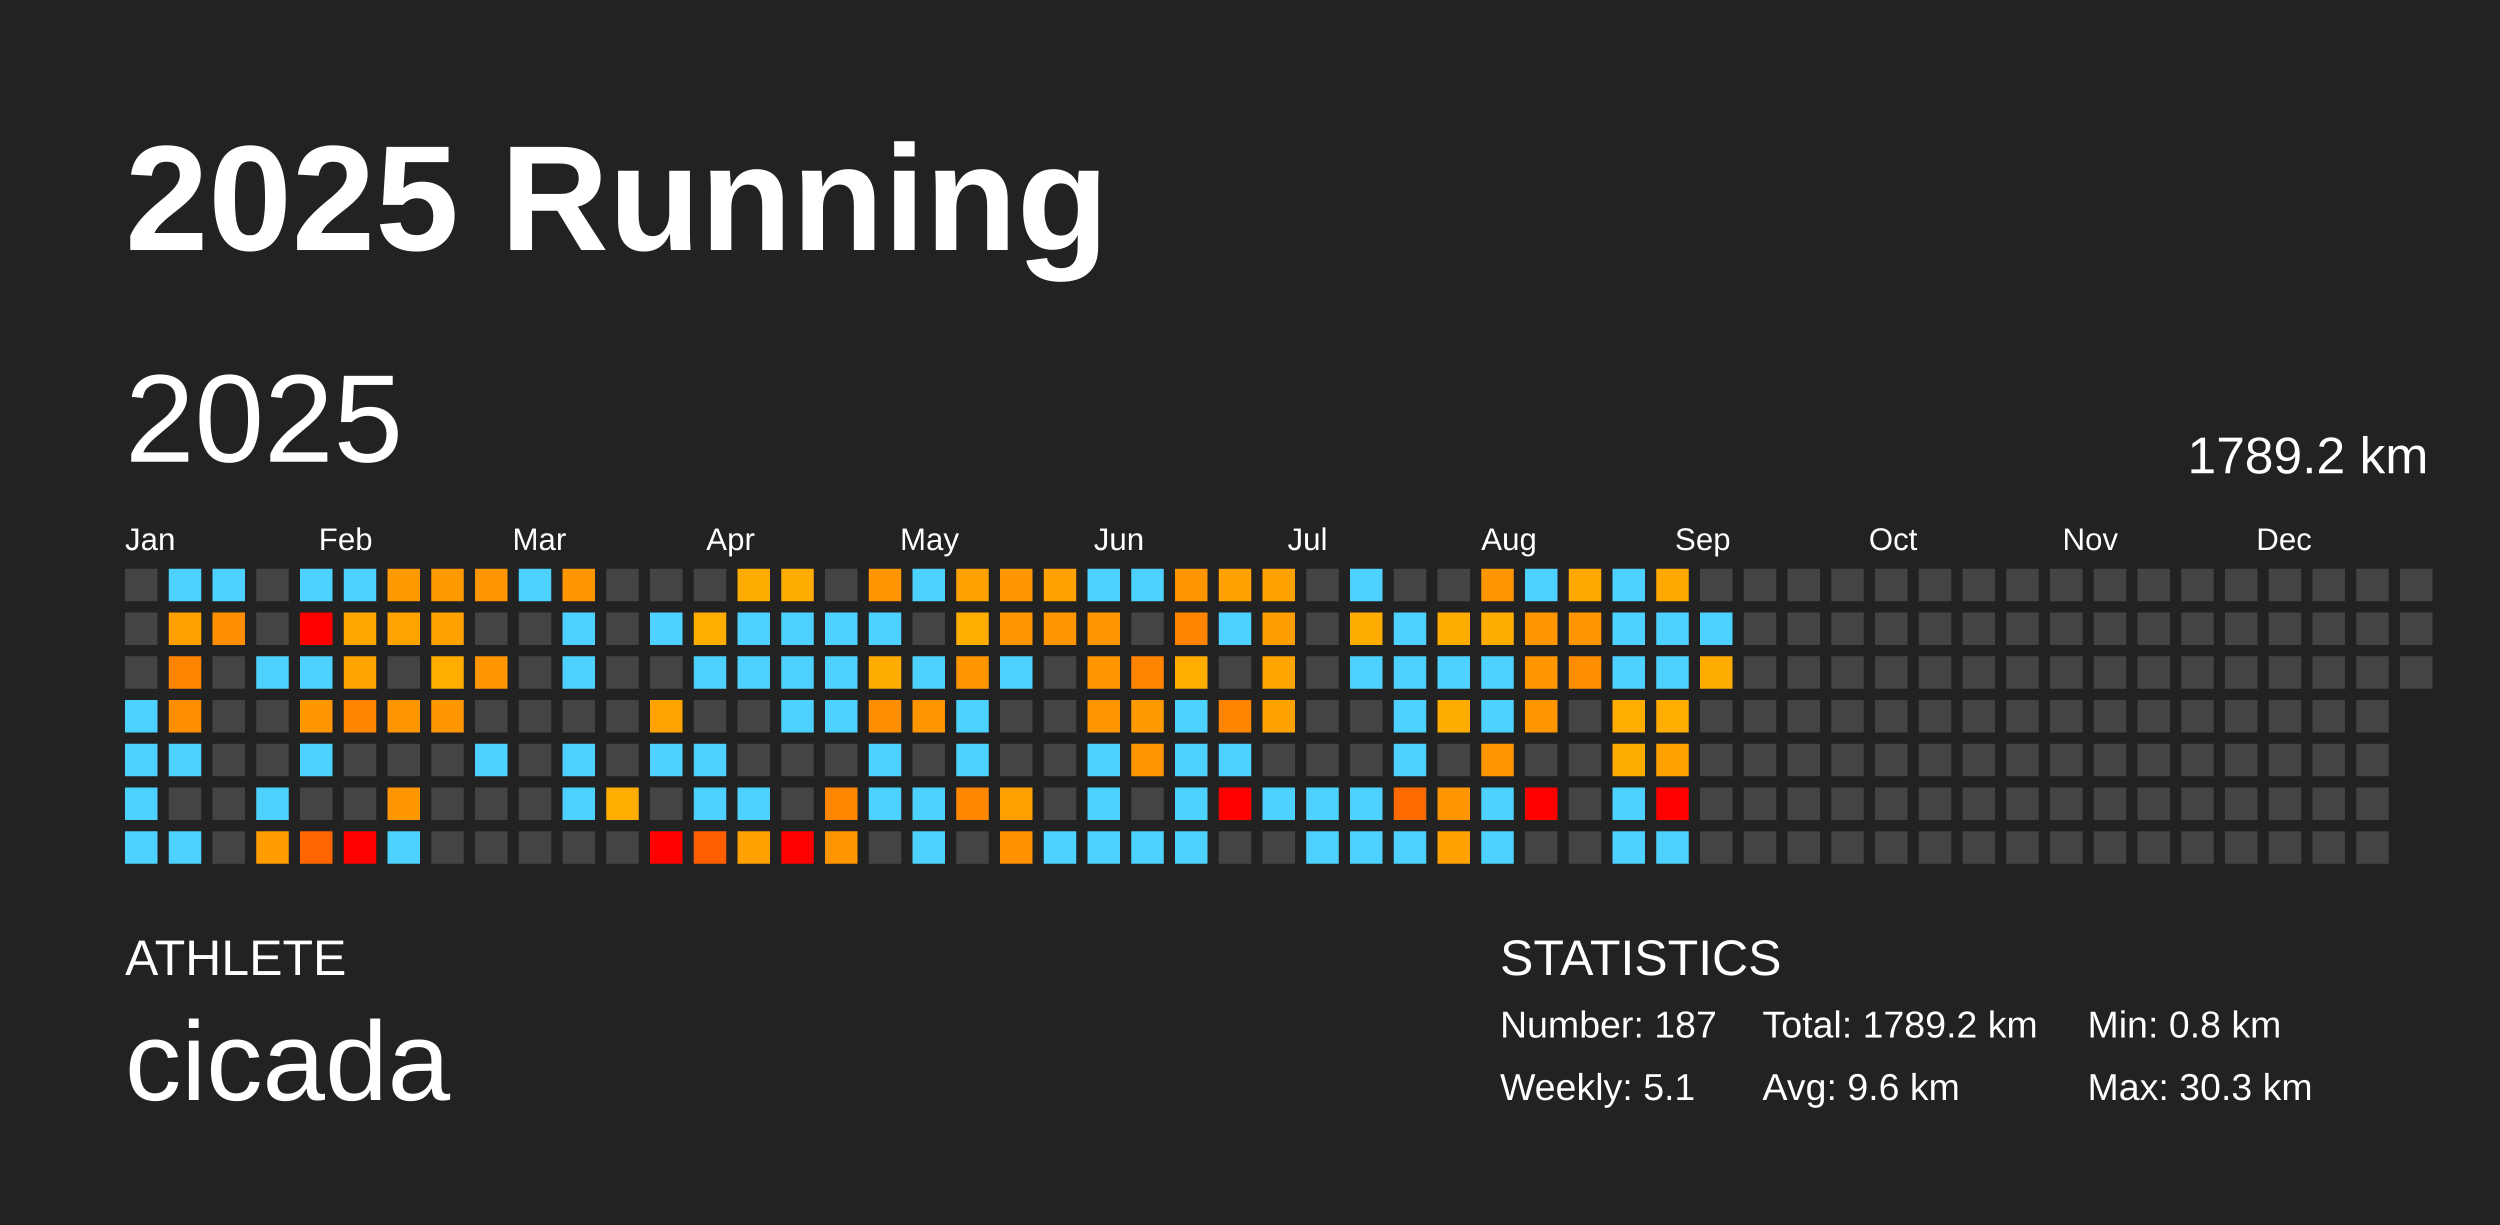
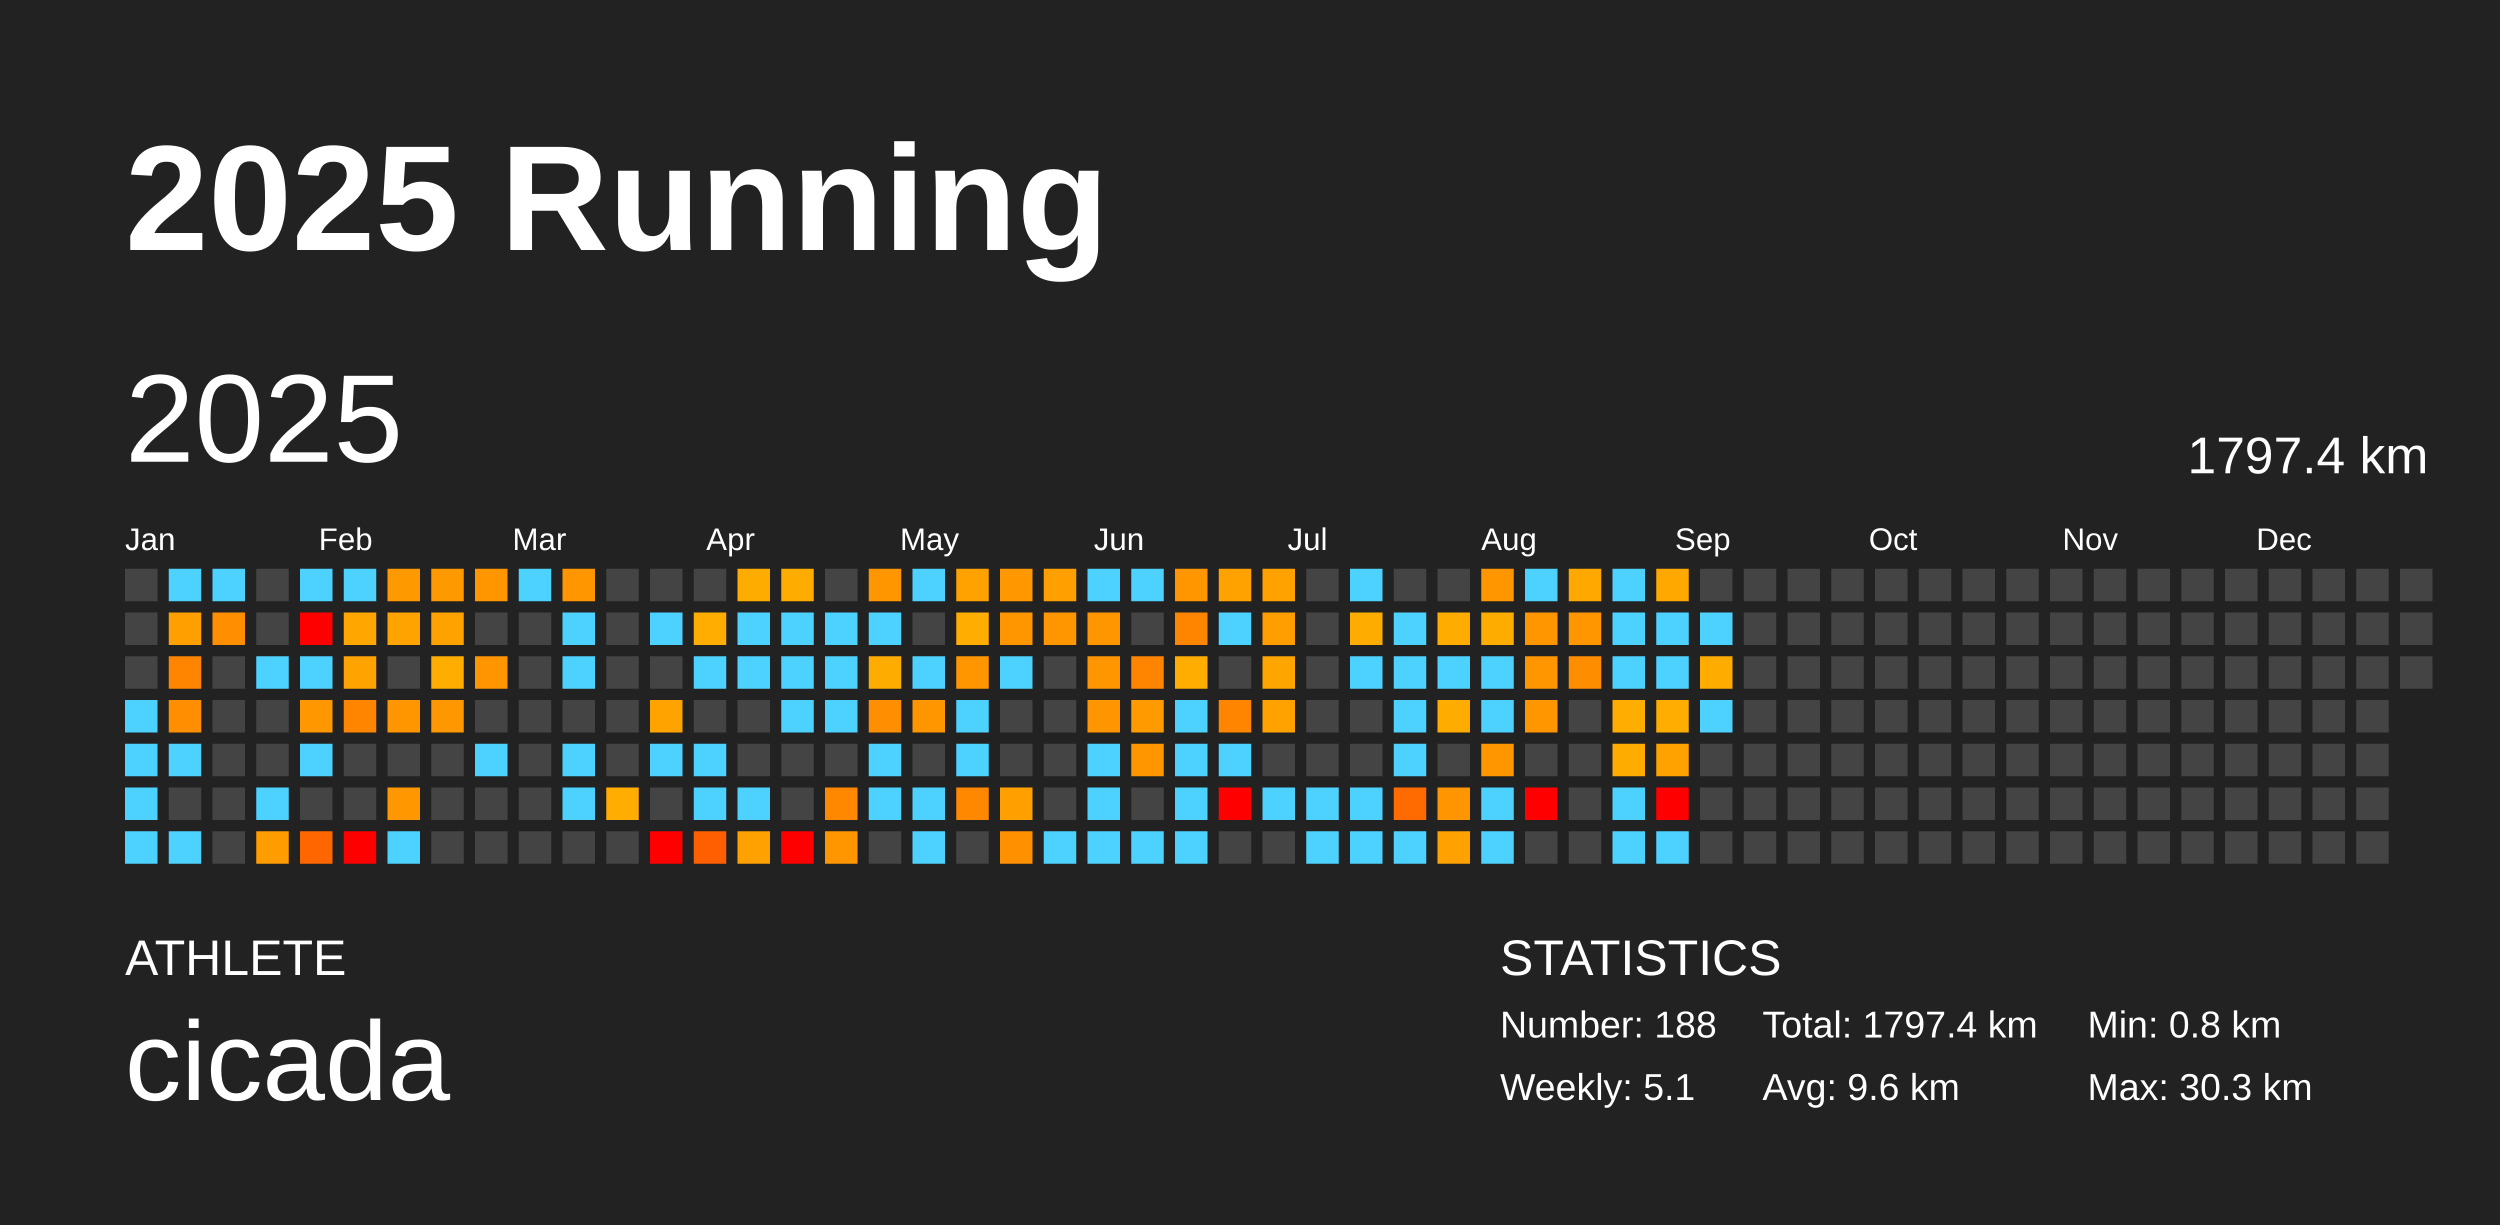
<svg xmlns="http://www.w3.org/2000/svg" baseProfile="full" height="98mm" version="1.1" viewBox="0,0,200,98" width="200mm">
  <defs />
  <rect fill="#222222" height="98" width="200" x="0" y="0" />
  <text fill="#FFFFFF" style="font-size:12px; font-family:Arial; font-weight:bold;" x="10" y="20">2025 Running</text>
  <text fill="#FFFFFF" style="font-size:4px; font-family:Arial" x="10" y="78">ATHLETE</text>
  <text fill="#FFFFFF" style="font-size:9px; font-family:Arial" x="10" y="88">cicada</text>
  <text fill="#FFFFFF" style="font-size:4px; font-family:Arial" x="120" y="78">STATISTICS</text>
-   <text fill="#FFFFFF" style="font-size:3px; font-family:Arial" x="120" y="83">Number: 187</text>
+   <text fill="#FFFFFF" style="font-size:3px; font-family:Arial" x="120" y="83">Number: 188</text>
  <text fill="#FFFFFF" style="font-size:3px; font-family:Arial" x="120" y="88">Weekly: 5.1</text>
-   <text fill="#FFFFFF" style="font-size:3px; font-family:Arial" x="141" y="83">Total: 1789.2 km</text>
+   <text fill="#FFFFFF" style="font-size:3px; font-family:Arial" x="141" y="83">Total: 1797.4 km</text>
  <text fill="#FFFFFF" style="font-size:3px; font-family:Arial" x="141" y="88">Avg: 9.6 km</text>
  <text fill="#FFFFFF" style="font-size:3px; font-family:Arial" x="167" y="83">Min: 0.8 km</text>
  <text fill="#FFFFFF" style="font-size:3px; font-family:Arial" x="167" y="88">Max: 30.3 km</text>
  <text dominant-baseline="hanging" fill="#FFFFFF" style="font-size:10.0px; font-family:Arial;" x="10" y="30">2025</text>
-   <text dominant-baseline="hanging" fill="#FFFFFF" style="font-size:4.125px; font-family:Arial;" x="175" y="35">1789.2 km</text>
+   <text dominant-baseline="hanging" fill="#FFFFFF" style="font-size:4.125px; font-family:Arial;" x="175" y="35">1797.4 km</text>
  <text fill="#FFFFFF" style="font-size:2.5px; font-family:Arial" x="10.0" y="44">Jan</text>
  <text fill="#FFFFFF" style="font-size:2.5px; font-family:Arial" x="25.5" y="44">Feb</text>
  <text fill="#FFFFFF" style="font-size:2.5px; font-family:Arial" x="41.0" y="44">Mar</text>
  <text fill="#FFFFFF" style="font-size:2.5px; font-family:Arial" x="56.5" y="44">Apr</text>
  <text fill="#FFFFFF" style="font-size:2.5px; font-family:Arial" x="72.0" y="44">May</text>
  <text fill="#FFFFFF" style="font-size:2.5px; font-family:Arial" x="87.5" y="44">Jun</text>
  <text fill="#FFFFFF" style="font-size:2.5px; font-family:Arial" x="103.0" y="44">Jul</text>
  <text fill="#FFFFFF" style="font-size:2.5px; font-family:Arial" x="118.5" y="44">Aug</text>
  <text fill="#FFFFFF" style="font-size:2.5px; font-family:Arial" x="134.0" y="44">Sep</text>
  <text fill="#FFFFFF" style="font-size:2.5px; font-family:Arial" x="149.5" y="44">Oct</text>
  <text fill="#FFFFFF" style="font-size:2.5px; font-family:Arial" x="165.0" y="44">Nov</text>
  <text fill="#FFFFFF" style="font-size:2.5px; font-family:Arial" x="180.5" y="44">Dec</text>
  <rect fill="#444444" height="2.6" width="2.6" x="10.0" y="45.5" />
  <rect fill="#444444" height="2.6" width="2.6" x="10.0" y="49.0" />
  <rect fill="#444444" height="2.6" width="2.6" x="10.0" y="52.5" />
  <rect fill="#4dd2ff" height="2.6" width="2.6" x="10.0" y="56.0" />
  <rect fill="#4dd2ff" height="2.6" width="2.6" x="10.0" y="59.5" />
  <rect fill="#4dd2ff" height="2.6" width="2.6" x="10.0" y="63.0" />
  <rect fill="#4dd2ff" height="2.6" width="2.6" x="10.0" y="66.5" />
  <rect fill="#4dd2ff" height="2.6" width="2.6" x="13.5" y="45.5" />
  <rect fill="#ff9f00" height="2.6" width="2.6" x="13.5" y="49.0" />
  <rect fill="#ff8400" height="2.6" width="2.6" x="13.5" y="52.5" />
  <rect fill="#ff8e00" height="2.6" width="2.6" x="13.5" y="56.0" />
  <rect fill="#4dd2ff" height="2.6" width="2.6" x="13.5" y="59.5" />
  <rect fill="#444444" height="2.6" width="2.6" x="13.5" y="63.0" />
  <rect fill="#4dd2ff" height="2.6" width="2.6" x="13.5" y="66.5" />
  <rect fill="#4dd2ff" height="2.6" width="2.6" x="17.0" y="45.5" />
  <rect fill="#ff8f00" height="2.6" width="2.6" x="17.0" y="49.0" />
  <rect fill="#444444" height="2.6" width="2.6" x="17.0" y="52.5" />
  <rect fill="#444444" height="2.6" width="2.6" x="17.0" y="56.0" />
  <rect fill="#444444" height="2.6" width="2.6" x="17.0" y="59.5" />
  <rect fill="#444444" height="2.6" width="2.6" x="17.0" y="63.0" />
  <rect fill="#444444" height="2.6" width="2.6" x="17.0" y="66.5" />
  <rect fill="#444444" height="2.6" width="2.6" x="20.5" y="45.5" />
  <rect fill="#444444" height="2.6" width="2.6" x="20.5" y="49.0" />
  <rect fill="#4dd2ff" height="2.6" width="2.6" x="20.5" y="52.5" />
  <rect fill="#444444" height="2.6" width="2.6" x="20.5" y="56.0" />
  <rect fill="#444444" height="2.6" width="2.6" x="20.5" y="59.5" />
  <rect fill="#4dd2ff" height="2.6" width="2.6" x="20.5" y="63.0" />
  <rect fill="#ff9c00" height="2.6" width="2.6" x="20.5" y="66.5" />
  <rect fill="#4dd2ff" height="2.6" width="2.6" x="24.0" y="45.5" />
  <rect fill="red" height="2.6" width="2.6" x="24.0" y="49.0" />
  <rect fill="#4dd2ff" height="2.6" width="2.6" x="24.0" y="52.5" />
  <rect fill="#ff9700" height="2.6" width="2.6" x="24.0" y="56.0" />
  <rect fill="#4dd2ff" height="2.6" width="2.6" x="24.0" y="59.5" />
  <rect fill="#444444" height="2.6" width="2.6" x="24.0" y="63.0" />
  <rect fill="#ff6600" height="2.6" width="2.6" x="24.0" y="66.5" />
  <rect fill="#4dd2ff" height="2.6" width="2.6" x="27.5" y="45.5" />
  <rect fill="#ffa700" height="2.6" width="2.6" x="27.5" y="49.0" />
  <rect fill="#ffa300" height="2.6" width="2.6" x="27.5" y="52.5" />
  <rect fill="#ff8500" height="2.6" width="2.6" x="27.5" y="56.0" />
  <rect fill="#444444" height="2.6" width="2.6" x="27.5" y="59.5" />
  <rect fill="#444444" height="2.6" width="2.6" x="27.5" y="63.0" />
  <rect fill="red" height="2.6" width="2.6" x="27.5" y="66.5" />
  <rect fill="#ff9900" height="2.6" width="2.6" x="31.0" y="45.5" />
  <rect fill="#ffa300" height="2.6" width="2.6" x="31.0" y="49.0" />
  <rect fill="#444444" height="2.6" width="2.6" x="31.0" y="52.5" />
  <rect fill="#ff9600" height="2.6" width="2.6" x="31.0" y="56.0" />
  <rect fill="#444444" height="2.6" width="2.6" x="31.0" y="59.5" />
  <rect fill="#ff9700" height="2.6" width="2.6" x="31.0" y="63.0" />
  <rect fill="#4dd2ff" height="2.6" width="2.6" x="31.0" y="66.5" />
  <rect fill="#ff9900" height="2.6" width="2.6" x="34.5" y="45.5" />
  <rect fill="#ffa200" height="2.6" width="2.6" x="34.5" y="49.0" />
  <rect fill="#ffae00" height="2.6" width="2.6" x="34.5" y="52.5" />
  <rect fill="#ff9800" height="2.6" width="2.6" x="34.5" y="56.0" />
  <rect fill="#444444" height="2.6" width="2.6" x="34.5" y="59.5" />
  <rect fill="#444444" height="2.6" width="2.6" x="34.5" y="63.0" />
  <rect fill="#444444" height="2.6" width="2.6" x="34.5" y="66.5" />
  <rect fill="#ff9600" height="2.6" width="2.6" x="38.0" y="45.5" />
  <rect fill="#444444" height="2.6" width="2.6" x="38.0" y="49.0" />
  <rect fill="#ff9500" height="2.6" width="2.6" x="38.0" y="52.5" />
  <rect fill="#444444" height="2.6" width="2.6" x="38.0" y="56.0" />
  <rect fill="#4dd2ff" height="2.6" width="2.6" x="38.0" y="59.5" />
  <rect fill="#444444" height="2.6" width="2.6" x="38.0" y="63.0" />
  <rect fill="#444444" height="2.6" width="2.6" x="38.0" y="66.5" />
  <rect fill="#4dd2ff" height="2.6" width="2.6" x="41.5" y="45.5" />
  <rect fill="#444444" height="2.6" width="2.6" x="41.5" y="49.0" />
  <rect fill="#444444" height="2.6" width="2.6" x="41.5" y="52.5" />
  <rect fill="#444444" height="2.6" width="2.6" x="41.5" y="56.0" />
  <rect fill="#444444" height="2.6" width="2.6" x="41.5" y="59.5" />
  <rect fill="#444444" height="2.6" width="2.6" x="41.5" y="63.0" />
  <rect fill="#444444" height="2.6" width="2.6" x="41.5" y="66.5" />
  <rect fill="#ff9600" height="2.6" width="2.6" x="45.0" y="45.5" />
  <rect fill="#4dd2ff" height="2.6" width="2.6" x="45.0" y="49.0" />
  <rect fill="#4dd2ff" height="2.6" width="2.6" x="45.0" y="52.5" />
  <rect fill="#444444" height="2.6" width="2.6" x="45.0" y="56.0" />
  <rect fill="#4dd2ff" height="2.6" width="2.6" x="45.0" y="59.5" />
  <rect fill="#4dd2ff" height="2.6" width="2.6" x="45.0" y="63.0" />
  <rect fill="#444444" height="2.6" width="2.6" x="45.0" y="66.5" />
  <rect fill="#444444" height="2.6" width="2.6" x="48.5" y="45.5" />
  <rect fill="#444444" height="2.6" width="2.6" x="48.5" y="49.0" />
  <rect fill="#444444" height="2.6" width="2.6" x="48.5" y="52.5" />
  <rect fill="#444444" height="2.6" width="2.6" x="48.5" y="56.0" />
  <rect fill="#444444" height="2.6" width="2.6" x="48.5" y="59.5" />
  <rect fill="#ffad00" height="2.6" width="2.6" x="48.5" y="63.0" />
  <rect fill="#444444" height="2.6" width="2.6" x="48.5" y="66.5" />
  <rect fill="#444444" height="2.6" width="2.6" x="52.0" y="45.5" />
  <rect fill="#4dd2ff" height="2.6" width="2.6" x="52.0" y="49.0" />
  <rect fill="#444444" height="2.6" width="2.6" x="52.0" y="52.5" />
  <rect fill="#ffa300" height="2.6" width="2.6" x="52.0" y="56.0" />
  <rect fill="#4dd2ff" height="2.6" width="2.6" x="52.0" y="59.5" />
  <rect fill="#444444" height="2.6" width="2.6" x="52.0" y="63.0" />
  <rect fill="red" height="2.6" width="2.6" x="52.0" y="66.5" />
  <rect fill="#444444" height="2.6" width="2.6" x="55.5" y="45.5" />
  <rect fill="#ffad00" height="2.6" width="2.6" x="55.5" y="49.0" />
  <rect fill="#4dd2ff" height="2.6" width="2.6" x="55.5" y="52.5" />
  <rect fill="#444444" height="2.6" width="2.6" x="55.5" y="56.0" />
  <rect fill="#4dd2ff" height="2.6" width="2.6" x="55.5" y="59.5" />
  <rect fill="#4dd2ff" height="2.6" width="2.6" x="55.5" y="63.0" />
  <rect fill="#ff5f00" height="2.6" width="2.6" x="55.5" y="66.5" />
  <rect fill="#ffac00" height="2.6" width="2.6" x="59.0" y="45.5" />
  <rect fill="#4dd2ff" height="2.6" width="2.6" x="59.0" y="49.0" />
  <rect fill="#4dd2ff" height="2.6" width="2.6" x="59.0" y="52.5" />
  <rect fill="#444444" height="2.6" width="2.6" x="59.0" y="56.0" />
  <rect fill="#444444" height="2.6" width="2.6" x="59.0" y="59.5" />
  <rect fill="#4dd2ff" height="2.6" width="2.6" x="59.0" y="63.0" />
  <rect fill="#ffa100" height="2.6" width="2.6" x="59.0" y="66.5" />
  <rect fill="#ffac00" height="2.6" width="2.6" x="62.5" y="45.5" />
  <rect fill="#4dd2ff" height="2.6" width="2.6" x="62.5" y="49.0" />
  <rect fill="#4dd2ff" height="2.6" width="2.6" x="62.5" y="52.5" />
  <rect fill="#4dd2ff" height="2.6" width="2.6" x="62.5" y="56.0" />
  <rect fill="#444444" height="2.6" width="2.6" x="62.5" y="59.5" />
  <rect fill="#444444" height="2.6" width="2.6" x="62.5" y="63.0" />
  <rect fill="red" height="2.6" width="2.6" x="62.5" y="66.5" />
  <rect fill="#444444" height="2.6" width="2.6" x="66.0" y="45.5" />
  <rect fill="#4dd2ff" height="2.6" width="2.6" x="66.0" y="49.0" />
  <rect fill="#4dd2ff" height="2.6" width="2.6" x="66.0" y="52.5" />
  <rect fill="#4dd2ff" height="2.6" width="2.6" x="66.0" y="56.0" />
  <rect fill="#444444" height="2.6" width="2.6" x="66.0" y="59.5" />
  <rect fill="#ff8800" height="2.6" width="2.6" x="66.0" y="63.0" />
  <rect fill="#ff9600" height="2.6" width="2.6" x="66.0" y="66.5" />
  <rect fill="#ff9600" height="2.6" width="2.6" x="69.5" y="45.5" />
  <rect fill="#4dd2ff" height="2.6" width="2.6" x="69.5" y="49.0" />
  <rect fill="#ffac00" height="2.6" width="2.6" x="69.5" y="52.5" />
  <rect fill="#ff8f00" height="2.6" width="2.6" x="69.5" y="56.0" />
  <rect fill="#4dd2ff" height="2.6" width="2.6" x="69.5" y="59.5" />
  <rect fill="#4dd2ff" height="2.6" width="2.6" x="69.5" y="63.0" />
  <rect fill="#444444" height="2.6" width="2.6" x="69.5" y="66.5" />
  <rect fill="#4dd2ff" height="2.6" width="2.6" x="73.0" y="45.5" />
  <rect fill="#444444" height="2.6" width="2.6" x="73.0" y="49.0" />
  <rect fill="#4dd2ff" height="2.6" width="2.6" x="73.0" y="52.5" />
  <rect fill="#ff9600" height="2.6" width="2.6" x="73.0" y="56.0" />
  <rect fill="#444444" height="2.6" width="2.6" x="73.0" y="59.5" />
  <rect fill="#4dd2ff" height="2.6" width="2.6" x="73.0" y="63.0" />
  <rect fill="#4dd2ff" height="2.6" width="2.6" x="73.0" y="66.5" />
  <rect fill="#ffa200" height="2.6" width="2.6" x="76.5" y="45.5" />
  <rect fill="#ffad00" height="2.6" width="2.6" x="76.5" y="49.0" />
  <rect fill="#ff9600" height="2.6" width="2.6" x="76.5" y="52.5" />
  <rect fill="#4dd2ff" height="2.6" width="2.6" x="76.5" y="56.0" />
  <rect fill="#4dd2ff" height="2.6" width="2.6" x="76.5" y="59.5" />
  <rect fill="#ff8800" height="2.6" width="2.6" x="76.5" y="63.0" />
  <rect fill="#444444" height="2.6" width="2.6" x="76.5" y="66.5" />
  <rect fill="#ff9800" height="2.6" width="2.6" x="80.0" y="45.5" />
  <rect fill="#ff9600" height="2.6" width="2.6" x="80.0" y="49.0" />
  <rect fill="#4dd2ff" height="2.6" width="2.6" x="80.0" y="52.5" />
  <rect fill="#444444" height="2.6" width="2.6" x="80.0" y="56.0" />
  <rect fill="#444444" height="2.6" width="2.6" x="80.0" y="59.5" />
  <rect fill="#ff9f00" height="2.6" width="2.6" x="80.0" y="63.0" />
  <rect fill="#ff9000" height="2.6" width="2.6" x="80.0" y="66.5" />
  <rect fill="#ff9f00" height="2.6" width="2.6" x="83.5" y="45.5" />
  <rect fill="#ff9600" height="2.6" width="2.6" x="83.5" y="49.0" />
  <rect fill="#444444" height="2.6" width="2.6" x="83.5" y="52.5" />
  <rect fill="#444444" height="2.6" width="2.6" x="83.5" y="56.0" />
  <rect fill="#444444" height="2.6" width="2.6" x="83.5" y="59.5" />
  <rect fill="#444444" height="2.6" width="2.6" x="83.5" y="63.0" />
  <rect fill="#4dd2ff" height="2.6" width="2.6" x="83.5" y="66.5" />
  <rect fill="#4dd2ff" height="2.6" width="2.6" x="87.0" y="45.5" />
  <rect fill="#ff9600" height="2.6" width="2.6" x="87.0" y="49.0" />
  <rect fill="#ff9600" height="2.6" width="2.6" x="87.0" y="52.5" />
  <rect fill="#ff9500" height="2.6" width="2.6" x="87.0" y="56.0" />
  <rect fill="#4dd2ff" height="2.6" width="2.6" x="87.0" y="59.5" />
  <rect fill="#4dd2ff" height="2.6" width="2.6" x="87.0" y="63.0" />
  <rect fill="#4dd2ff" height="2.6" width="2.6" x="87.0" y="66.5" />
  <rect fill="#4dd2ff" height="2.6" width="2.6" x="90.5" y="45.5" />
  <rect fill="#444444" height="2.6" width="2.6" x="90.5" y="49.0" />
  <rect fill="#ff8400" height="2.6" width="2.6" x="90.5" y="52.5" />
  <rect fill="#ff9b00" height="2.6" width="2.6" x="90.5" y="56.0" />
  <rect fill="#ff9600" height="2.6" width="2.6" x="90.5" y="59.5" />
  <rect fill="#444444" height="2.6" width="2.6" x="90.5" y="63.0" />
  <rect fill="#4dd2ff" height="2.6" width="2.6" x="90.5" y="66.5" />
  <rect fill="#ff9600" height="2.6" width="2.6" x="94.0" y="45.5" />
  <rect fill="#ff8400" height="2.6" width="2.6" x="94.0" y="49.0" />
  <rect fill="#ffad00" height="2.6" width="2.6" x="94.0" y="52.5" />
  <rect fill="#4dd2ff" height="2.6" width="2.6" x="94.0" y="56.0" />
  <rect fill="#4dd2ff" height="2.6" width="2.6" x="94.0" y="59.5" />
  <rect fill="#4dd2ff" height="2.6" width="2.6" x="94.0" y="63.0" />
  <rect fill="#4dd2ff" height="2.6" width="2.6" x="94.0" y="66.5" />
  <rect fill="#ffa200" height="2.6" width="2.6" x="97.5" y="45.5" />
  <rect fill="#4dd2ff" height="2.6" width="2.6" x="97.5" y="49.0" />
  <rect fill="#444444" height="2.6" width="2.6" x="97.5" y="52.5" />
  <rect fill="#ff8500" height="2.6" width="2.6" x="97.5" y="56.0" />
  <rect fill="#4dd2ff" height="2.6" width="2.6" x="97.5" y="59.5" />
  <rect fill="red" height="2.6" width="2.6" x="97.5" y="63.0" />
  <rect fill="#444444" height="2.6" width="2.6" x="97.5" y="66.5" />
  <rect fill="#ffa200" height="2.6" width="2.6" x="101.0" y="45.5" />
  <rect fill="#ff9e00" height="2.6" width="2.6" x="101.0" y="49.0" />
  <rect fill="#ffa500" height="2.6" width="2.6" x="101.0" y="52.5" />
  <rect fill="#ffa200" height="2.6" width="2.6" x="101.0" y="56.0" />
  <rect fill="#444444" height="2.6" width="2.6" x="101.0" y="59.5" />
  <rect fill="#4dd2ff" height="2.6" width="2.6" x="101.0" y="63.0" />
  <rect fill="#444444" height="2.6" width="2.6" x="101.0" y="66.5" />
  <rect fill="#444444" height="2.6" width="2.6" x="104.5" y="45.5" />
  <rect fill="#444444" height="2.6" width="2.6" x="104.5" y="49.0" />
  <rect fill="#444444" height="2.6" width="2.6" x="104.5" y="52.5" />
  <rect fill="#444444" height="2.6" width="2.6" x="104.5" y="56.0" />
  <rect fill="#444444" height="2.6" width="2.6" x="104.5" y="59.5" />
  <rect fill="#4dd2ff" height="2.6" width="2.6" x="104.5" y="63.0" />
  <rect fill="#4dd2ff" height="2.6" width="2.6" x="104.5" y="66.5" />
  <rect fill="#4dd2ff" height="2.6" width="2.6" x="108.0" y="45.5" />
  <rect fill="#ffac00" height="2.6" width="2.6" x="108.0" y="49.0" />
  <rect fill="#4dd2ff" height="2.6" width="2.6" x="108.0" y="52.5" />
  <rect fill="#444444" height="2.6" width="2.6" x="108.0" y="56.0" />
  <rect fill="#444444" height="2.6" width="2.6" x="108.0" y="59.5" />
  <rect fill="#4dd2ff" height="2.6" width="2.6" x="108.0" y="63.0" />
  <rect fill="#4dd2ff" height="2.6" width="2.6" x="108.0" y="66.5" />
  <rect fill="#444444" height="2.6" width="2.6" x="111.5" y="45.5" />
  <rect fill="#4dd2ff" height="2.6" width="2.6" x="111.5" y="49.0" />
  <rect fill="#4dd2ff" height="2.6" width="2.6" x="111.5" y="52.5" />
  <rect fill="#4dd2ff" height="2.6" width="2.6" x="111.5" y="56.0" />
  <rect fill="#4dd2ff" height="2.6" width="2.6" x="111.5" y="59.5" />
  <rect fill="#ff6b00" height="2.6" width="2.6" x="111.5" y="63.0" />
  <rect fill="#4dd2ff" height="2.6" width="2.6" x="111.5" y="66.5" />
  <rect fill="#444444" height="2.6" width="2.6" x="115.0" y="45.5" />
  <rect fill="#ffac00" height="2.6" width="2.6" x="115.0" y="49.0" />
  <rect fill="#4dd2ff" height="2.6" width="2.6" x="115.0" y="52.5" />
  <rect fill="#ffac00" height="2.6" width="2.6" x="115.0" y="56.0" />
  <rect fill="#444444" height="2.6" width="2.6" x="115.0" y="59.5" />
  <rect fill="#ff9500" height="2.6" width="2.6" x="115.0" y="63.0" />
  <rect fill="#ffa100" height="2.6" width="2.6" x="115.0" y="66.5" />
  <rect fill="#ff9600" height="2.6" width="2.6" x="118.5" y="45.5" />
  <rect fill="#ffac00" height="2.6" width="2.6" x="118.5" y="49.0" />
  <rect fill="#4dd2ff" height="2.6" width="2.6" x="118.5" y="52.5" />
  <rect fill="#4dd2ff" height="2.6" width="2.6" x="118.5" y="56.0" />
  <rect fill="#ff9600" height="2.6" width="2.6" x="118.5" y="59.5" />
  <rect fill="#4dd2ff" height="2.6" width="2.6" x="118.5" y="63.0" />
  <rect fill="#4dd2ff" height="2.6" width="2.6" x="118.5" y="66.5" />
  <rect fill="#4dd2ff" height="2.6" width="2.6" x="122.0" y="45.5" />
  <rect fill="#ff9600" height="2.6" width="2.6" x="122.0" y="49.0" />
  <rect fill="#ff9600" height="2.6" width="2.6" x="122.0" y="52.5" />
  <rect fill="#ff9600" height="2.6" width="2.6" x="122.0" y="56.0" />
  <rect fill="#444444" height="2.6" width="2.6" x="122.0" y="59.5" />
  <rect fill="red" height="2.6" width="2.6" x="122.0" y="63.0" />
  <rect fill="#444444" height="2.6" width="2.6" x="122.0" y="66.5" />
  <rect fill="#ffa800" height="2.6" width="2.6" x="125.5" y="45.5" />
  <rect fill="#ff9600" height="2.6" width="2.6" x="125.5" y="49.0" />
  <rect fill="#ff8d00" height="2.6" width="2.6" x="125.5" y="52.5" />
  <rect fill="#444444" height="2.6" width="2.6" x="125.5" y="56.0" />
  <rect fill="#444444" height="2.6" width="2.6" x="125.5" y="59.5" />
  <rect fill="#444444" height="2.6" width="2.6" x="125.5" y="63.0" />
  <rect fill="#444444" height="2.6" width="2.6" x="125.5" y="66.5" />
  <rect fill="#4dd2ff" height="2.6" width="2.6" x="129.0" y="45.5" />
  <rect fill="#4dd2ff" height="2.6" width="2.6" x="129.0" y="49.0" />
  <rect fill="#4dd2ff" height="2.6" width="2.6" x="129.0" y="52.5" />
  <rect fill="#ffad00" height="2.6" width="2.6" x="129.0" y="56.0" />
  <rect fill="#ffac00" height="2.6" width="2.6" x="129.0" y="59.5" />
  <rect fill="#4dd2ff" height="2.6" width="2.6" x="129.0" y="63.0" />
  <rect fill="#4dd2ff" height="2.6" width="2.6" x="129.0" y="66.5" />
  <rect fill="#ffa900" height="2.6" width="2.6" x="132.5" y="45.5" />
  <rect fill="#4dd2ff" height="2.6" width="2.6" x="132.5" y="49.0" />
  <rect fill="#4dd2ff" height="2.6" width="2.6" x="132.5" y="52.5" />
  <rect fill="#ffad00" height="2.6" width="2.6" x="132.5" y="56.0" />
  <rect fill="#ffa200" height="2.6" width="2.6" x="132.5" y="59.5" />
  <rect fill="red" height="2.6" width="2.6" x="132.5" y="63.0" />
  <rect fill="#4dd2ff" height="2.6" width="2.6" x="132.5" y="66.5" />
  <rect fill="#444444" height="2.6" width="2.6" x="136.0" y="45.5" />
  <rect fill="#4dd2ff" height="2.6" width="2.6" x="136.0" y="49.0" />
  <rect fill="#ffac00" height="2.6" width="2.6" x="136.0" y="52.5" />
-   <rect fill="#444444" height="2.6" width="2.6" x="136.0" y="56.0" />
+   <rect fill="#4dd2ff" height="2.6" width="2.6" x="136.0" y="56.0" />
  <rect fill="#444444" height="2.6" width="2.6" x="136.0" y="59.5" />
  <rect fill="#444444" height="2.6" width="2.6" x="136.0" y="63.0" />
  <rect fill="#444444" height="2.6" width="2.6" x="136.0" y="66.5" />
  <rect fill="#444444" height="2.6" width="2.6" x="139.5" y="45.5" />
  <rect fill="#444444" height="2.6" width="2.6" x="139.5" y="49.0" />
  <rect fill="#444444" height="2.6" width="2.6" x="139.5" y="52.5" />
  <rect fill="#444444" height="2.6" width="2.6" x="139.5" y="56.0" />
  <rect fill="#444444" height="2.6" width="2.6" x="139.5" y="59.5" />
  <rect fill="#444444" height="2.6" width="2.6" x="139.5" y="63.0" />
  <rect fill="#444444" height="2.6" width="2.6" x="139.5" y="66.5" />
  <rect fill="#444444" height="2.6" width="2.6" x="143.0" y="45.5" />
  <rect fill="#444444" height="2.6" width="2.6" x="143.0" y="49.0" />
  <rect fill="#444444" height="2.6" width="2.6" x="143.0" y="52.5" />
  <rect fill="#444444" height="2.6" width="2.6" x="143.0" y="56.0" />
  <rect fill="#444444" height="2.6" width="2.6" x="143.0" y="59.5" />
  <rect fill="#444444" height="2.6" width="2.6" x="143.0" y="63.0" />
  <rect fill="#444444" height="2.6" width="2.6" x="143.0" y="66.5" />
  <rect fill="#444444" height="2.6" width="2.6" x="146.5" y="45.5" />
  <rect fill="#444444" height="2.6" width="2.6" x="146.5" y="49.0" />
  <rect fill="#444444" height="2.6" width="2.6" x="146.5" y="52.5" />
  <rect fill="#444444" height="2.6" width="2.6" x="146.5" y="56.0" />
  <rect fill="#444444" height="2.6" width="2.6" x="146.5" y="59.5" />
  <rect fill="#444444" height="2.6" width="2.6" x="146.5" y="63.0" />
  <rect fill="#444444" height="2.6" width="2.6" x="146.5" y="66.5" />
  <rect fill="#444444" height="2.6" width="2.6" x="150.0" y="45.5" />
  <rect fill="#444444" height="2.6" width="2.6" x="150.0" y="49.0" />
  <rect fill="#444444" height="2.6" width="2.6" x="150.0" y="52.5" />
  <rect fill="#444444" height="2.6" width="2.6" x="150.0" y="56.0" />
  <rect fill="#444444" height="2.6" width="2.6" x="150.0" y="59.5" />
  <rect fill="#444444" height="2.6" width="2.6" x="150.0" y="63.0" />
  <rect fill="#444444" height="2.6" width="2.6" x="150.0" y="66.5" />
  <rect fill="#444444" height="2.6" width="2.6" x="153.5" y="45.5" />
  <rect fill="#444444" height="2.6" width="2.6" x="153.5" y="49.0" />
  <rect fill="#444444" height="2.6" width="2.6" x="153.5" y="52.5" />
  <rect fill="#444444" height="2.6" width="2.6" x="153.5" y="56.0" />
  <rect fill="#444444" height="2.6" width="2.6" x="153.5" y="59.5" />
  <rect fill="#444444" height="2.6" width="2.6" x="153.5" y="63.0" />
  <rect fill="#444444" height="2.6" width="2.6" x="153.5" y="66.5" />
  <rect fill="#444444" height="2.6" width="2.6" x="157.0" y="45.5" />
  <rect fill="#444444" height="2.6" width="2.6" x="157.0" y="49.0" />
  <rect fill="#444444" height="2.6" width="2.6" x="157.0" y="52.5" />
  <rect fill="#444444" height="2.6" width="2.6" x="157.0" y="56.0" />
  <rect fill="#444444" height="2.6" width="2.6" x="157.0" y="59.5" />
  <rect fill="#444444" height="2.6" width="2.6" x="157.0" y="63.0" />
  <rect fill="#444444" height="2.6" width="2.6" x="157.0" y="66.5" />
  <rect fill="#444444" height="2.6" width="2.6" x="160.5" y="45.5" />
  <rect fill="#444444" height="2.6" width="2.6" x="160.5" y="49.0" />
  <rect fill="#444444" height="2.6" width="2.6" x="160.5" y="52.5" />
  <rect fill="#444444" height="2.6" width="2.6" x="160.5" y="56.0" />
  <rect fill="#444444" height="2.6" width="2.6" x="160.5" y="59.5" />
  <rect fill="#444444" height="2.6" width="2.6" x="160.5" y="63.0" />
  <rect fill="#444444" height="2.6" width="2.6" x="160.5" y="66.5" />
  <rect fill="#444444" height="2.6" width="2.6" x="164.0" y="45.5" />
  <rect fill="#444444" height="2.6" width="2.6" x="164.0" y="49.0" />
  <rect fill="#444444" height="2.6" width="2.6" x="164.0" y="52.5" />
  <rect fill="#444444" height="2.6" width="2.6" x="164.0" y="56.0" />
  <rect fill="#444444" height="2.6" width="2.6" x="164.0" y="59.5" />
  <rect fill="#444444" height="2.6" width="2.6" x="164.0" y="63.0" />
  <rect fill="#444444" height="2.6" width="2.6" x="164.0" y="66.5" />
  <rect fill="#444444" height="2.6" width="2.6" x="167.5" y="45.5" />
  <rect fill="#444444" height="2.6" width="2.6" x="167.5" y="49.0" />
  <rect fill="#444444" height="2.6" width="2.6" x="167.5" y="52.5" />
  <rect fill="#444444" height="2.6" width="2.6" x="167.5" y="56.0" />
  <rect fill="#444444" height="2.6" width="2.6" x="167.5" y="59.5" />
  <rect fill="#444444" height="2.6" width="2.6" x="167.5" y="63.0" />
  <rect fill="#444444" height="2.6" width="2.6" x="167.5" y="66.5" />
  <rect fill="#444444" height="2.6" width="2.6" x="171.0" y="45.5" />
  <rect fill="#444444" height="2.6" width="2.6" x="171.0" y="49.0" />
  <rect fill="#444444" height="2.6" width="2.6" x="171.0" y="52.5" />
  <rect fill="#444444" height="2.6" width="2.6" x="171.0" y="56.0" />
  <rect fill="#444444" height="2.6" width="2.6" x="171.0" y="59.5" />
  <rect fill="#444444" height="2.6" width="2.6" x="171.0" y="63.0" />
  <rect fill="#444444" height="2.6" width="2.6" x="171.0" y="66.5" />
  <rect fill="#444444" height="2.6" width="2.6" x="174.5" y="45.5" />
  <rect fill="#444444" height="2.6" width="2.6" x="174.5" y="49.0" />
  <rect fill="#444444" height="2.6" width="2.6" x="174.5" y="52.5" />
  <rect fill="#444444" height="2.6" width="2.6" x="174.5" y="56.0" />
  <rect fill="#444444" height="2.6" width="2.6" x="174.5" y="59.5" />
  <rect fill="#444444" height="2.6" width="2.6" x="174.5" y="63.0" />
  <rect fill="#444444" height="2.6" width="2.6" x="174.5" y="66.5" />
  <rect fill="#444444" height="2.6" width="2.6" x="178.0" y="45.5" />
  <rect fill="#444444" height="2.6" width="2.6" x="178.0" y="49.0" />
  <rect fill="#444444" height="2.6" width="2.6" x="178.0" y="52.5" />
  <rect fill="#444444" height="2.6" width="2.6" x="178.0" y="56.0" />
  <rect fill="#444444" height="2.6" width="2.6" x="178.0" y="59.5" />
  <rect fill="#444444" height="2.6" width="2.6" x="178.0" y="63.0" />
  <rect fill="#444444" height="2.6" width="2.6" x="178.0" y="66.5" />
  <rect fill="#444444" height="2.6" width="2.6" x="181.5" y="45.5" />
  <rect fill="#444444" height="2.6" width="2.6" x="181.5" y="49.0" />
  <rect fill="#444444" height="2.6" width="2.6" x="181.5" y="52.5" />
  <rect fill="#444444" height="2.6" width="2.6" x="181.5" y="56.0" />
  <rect fill="#444444" height="2.6" width="2.6" x="181.5" y="59.5" />
  <rect fill="#444444" height="2.6" width="2.6" x="181.5" y="63.0" />
  <rect fill="#444444" height="2.6" width="2.6" x="181.5" y="66.5" />
  <rect fill="#444444" height="2.6" width="2.6" x="185.0" y="45.5" />
  <rect fill="#444444" height="2.6" width="2.6" x="185.0" y="49.0" />
  <rect fill="#444444" height="2.6" width="2.6" x="185.0" y="52.5" />
  <rect fill="#444444" height="2.6" width="2.6" x="185.0" y="56.0" />
  <rect fill="#444444" height="2.6" width="2.6" x="185.0" y="59.5" />
  <rect fill="#444444" height="2.6" width="2.6" x="185.0" y="63.0" />
  <rect fill="#444444" height="2.6" width="2.6" x="185.0" y="66.5" />
  <rect fill="#444444" height="2.6" width="2.6" x="188.5" y="45.5" />
  <rect fill="#444444" height="2.6" width="2.6" x="188.5" y="49.0" />
  <rect fill="#444444" height="2.6" width="2.6" x="188.5" y="52.5" />
  <rect fill="#444444" height="2.6" width="2.6" x="188.5" y="56.0" />
  <rect fill="#444444" height="2.6" width="2.6" x="188.5" y="59.5" />
  <rect fill="#444444" height="2.6" width="2.6" x="188.5" y="63.0" />
  <rect fill="#444444" height="2.6" width="2.6" x="188.5" y="66.5" />
  <rect fill="#444444" height="2.6" width="2.6" x="192.0" y="45.5" />
  <rect fill="#444444" height="2.6" width="2.6" x="192.0" y="49.0" />
  <rect fill="#444444" height="2.6" width="2.6" x="192.0" y="52.5" />
</svg>
